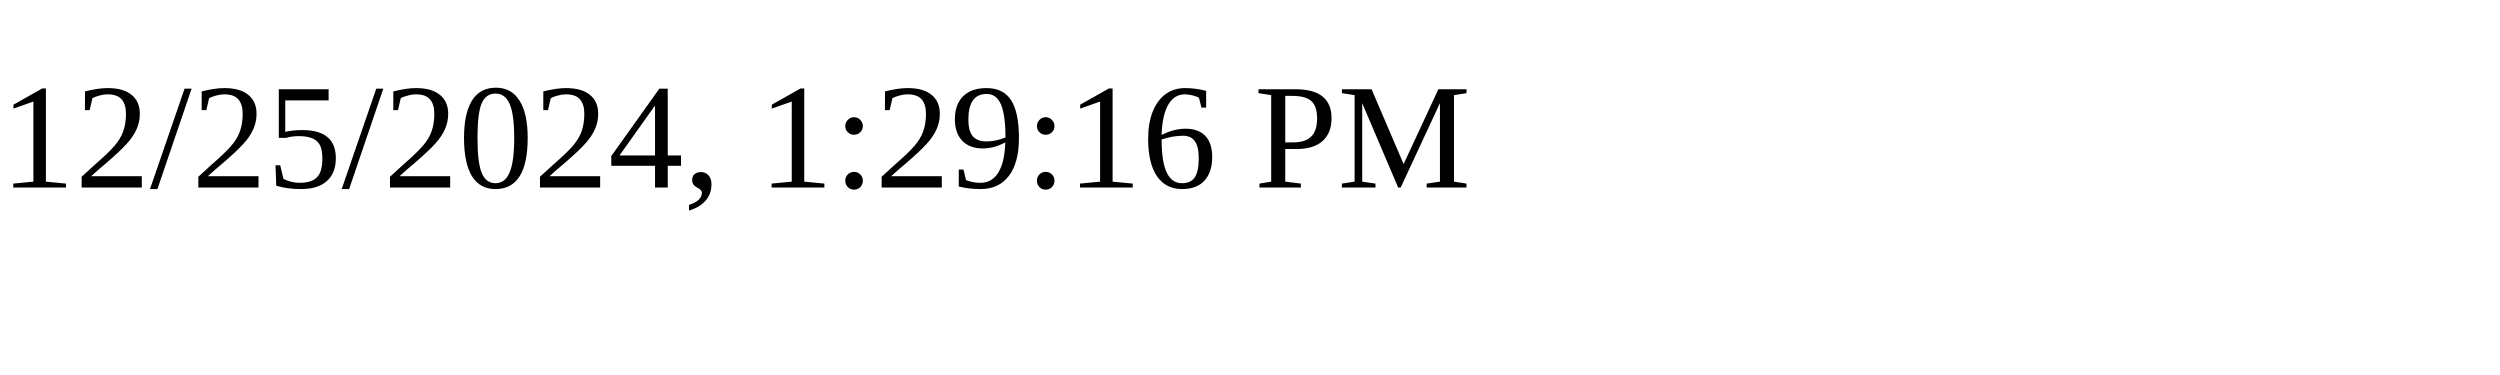
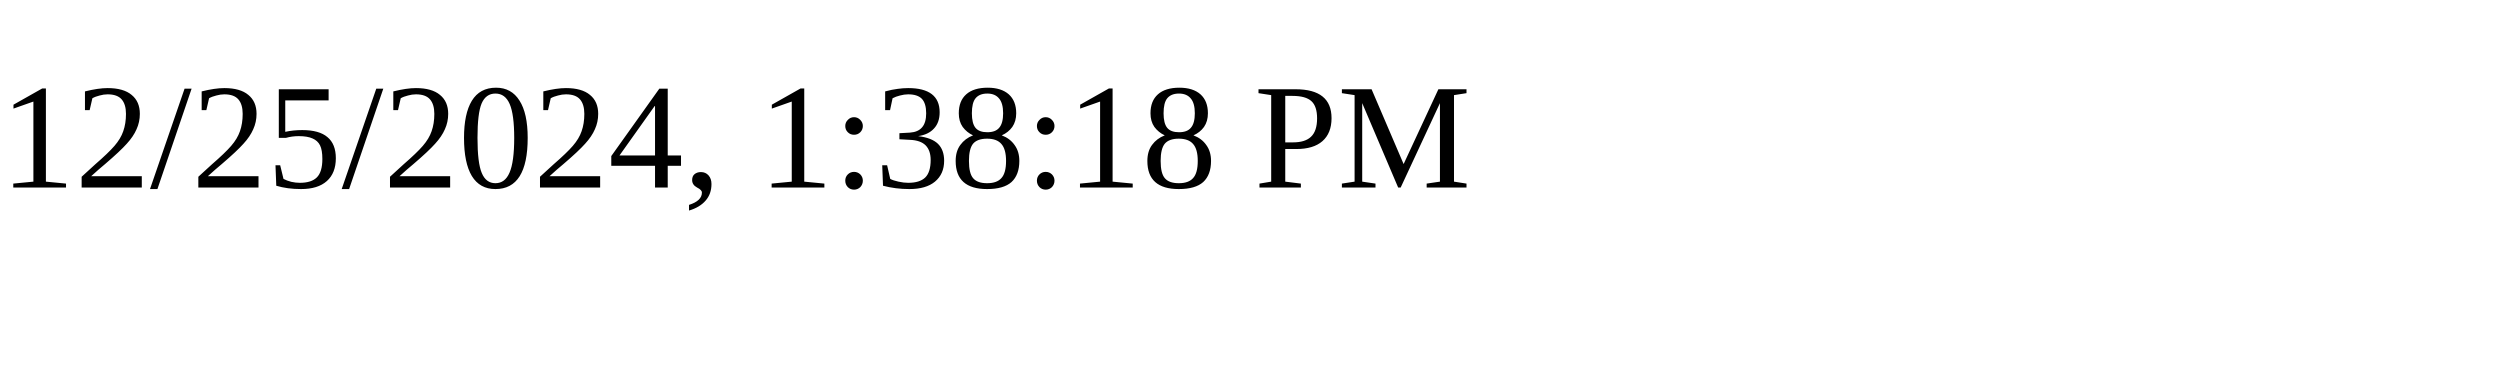
<svg xmlns="http://www.w3.org/2000/svg" height="30" width="200">
-   <text x="0" y="15">12/25/2024, 1:29:16 PM</text>
+   <text x="0" y="15">12/25/2024, 1:38:18 PM</text>
</svg>
